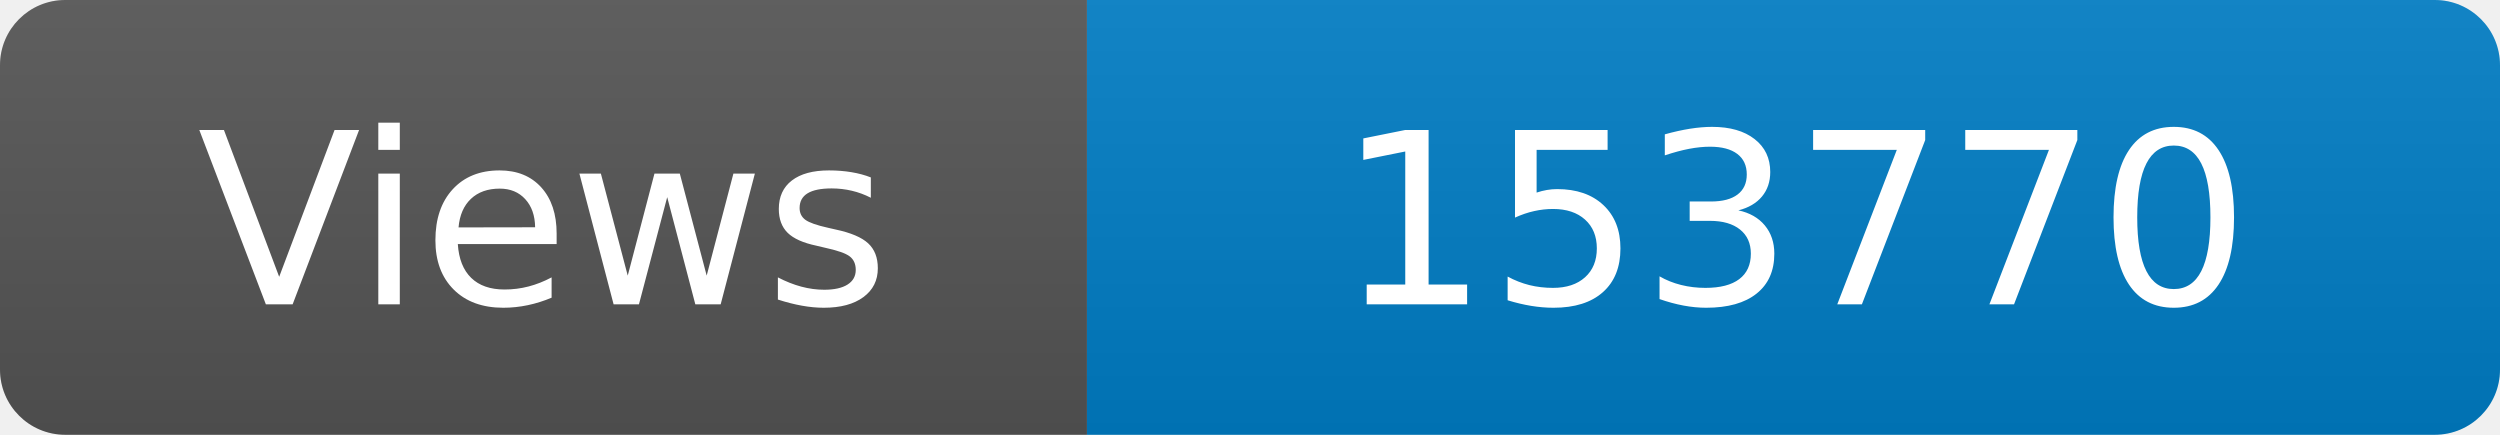
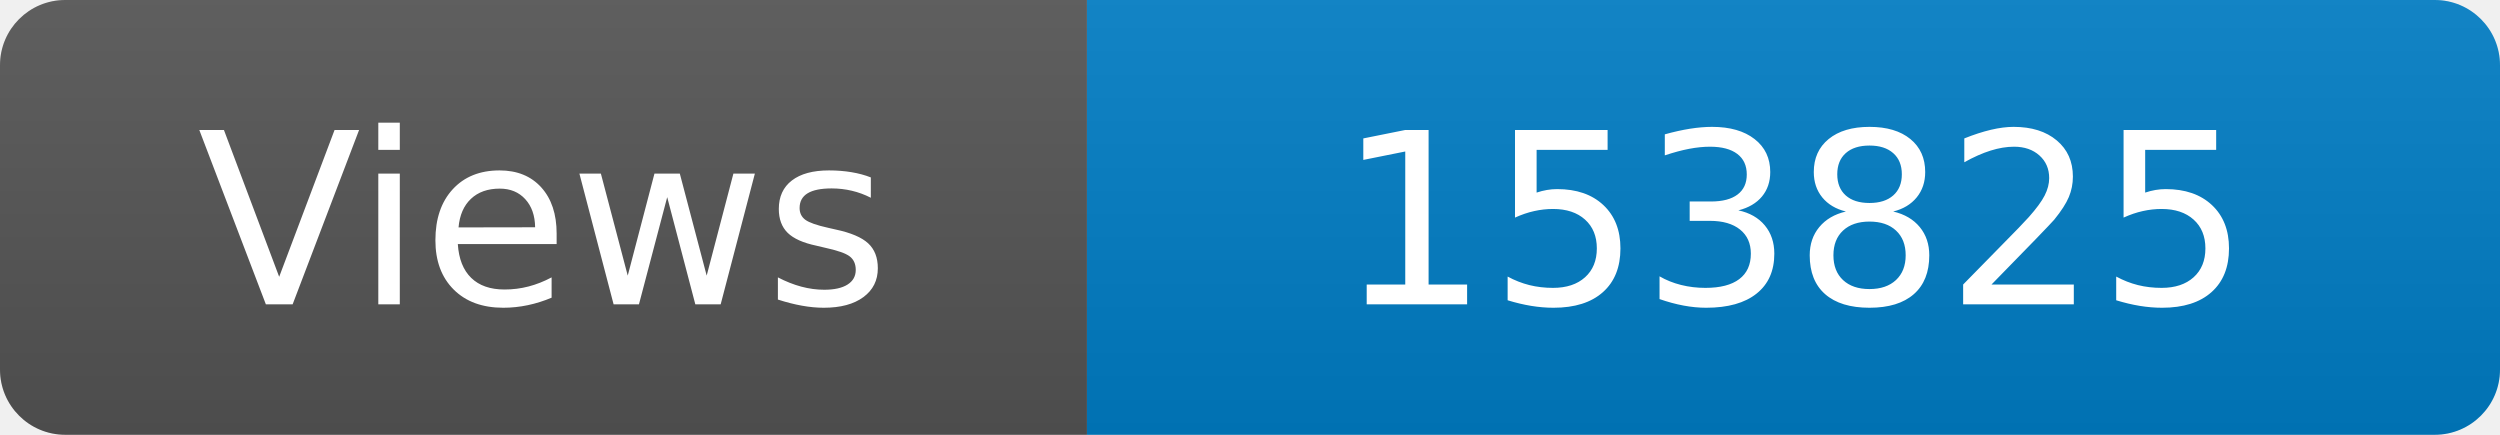
<svg xmlns="http://www.w3.org/2000/svg" width="115" height="20" role="img" aria-label="Maintained?: yes">
  <linearGradient id="s" x2="0" y2="100%">
    <stop offset="0" stop-color="#bbb" stop-opacity=".1" />
    <stop offset="1" stop-opacity=".1" />
  </linearGradient>
  <clipPath id="r">
    <rect width="115" height="20" rx="3" fill="#fff" />
  </clipPath>
  <g clip-path="url(#r)">
    <rect width="50" height="20" fill="#555" />
    <rect x="50" width="160" height="20" fill="#007ec6" />
    <rect width="115" height="20" fill="url(#s)" />
  </g>
  <g fill="#fff" text-anchor="middle" font-family="Verdana,Geneva,DejaVu Sans,sans-serif" font-size="110">
    <text x="250" y="140" transform="scale(.1)" fill="#fff">Views</text>
-     <text x="825" y="140" transform="scale(.1)" fill="#fff">153770</text>
+     <text x="825" y="140" transform="scale(.1)" fill="#fff">153825</text>
  </g>
</svg>
